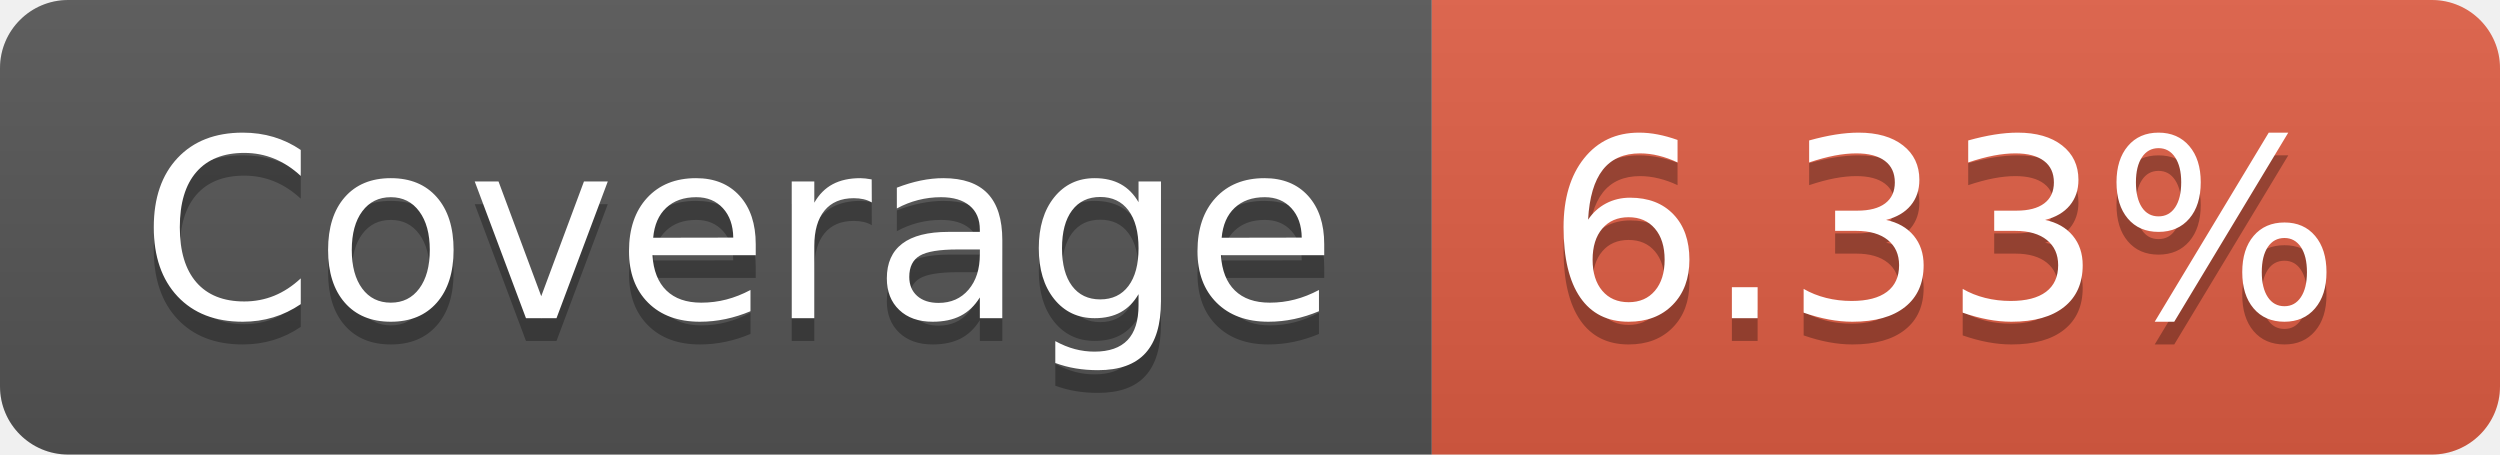
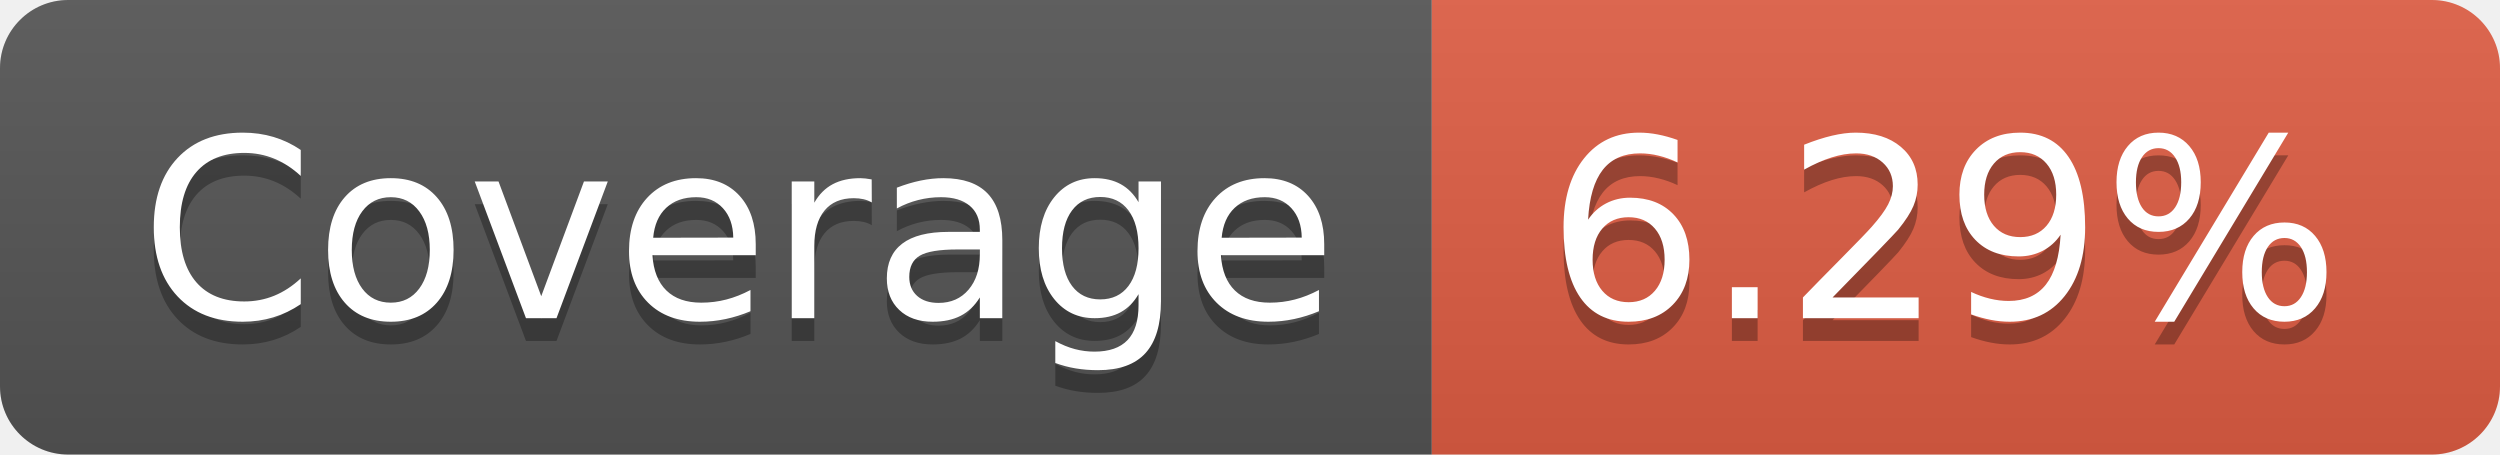
- <svg xmlns="http://www.w3.org/2000/svg" width="110" height="20" role="img" aria-label="Coverage: 6.33%">
+ <svg xmlns="http://www.w3.org/2000/svg" width="110" height="20" role="img" aria-label="Coverage: 6.29%">
  <linearGradient id="s" x2="0" y2="100%">
    <stop offset="0" stop-color="#bbb" stop-opacity=".1" />
    <stop offset="1" stop-opacity=".1" />
  </linearGradient>
  <clipPath id="r">
    <rect width="110" height="20" rx="3" fill="#fff" />
  </clipPath>
  <g clip-path="url(#r)">
    <rect width="63" height="20" fill="#555" />
    <rect x="63" width="47" height="20" fill="#e05d44" />
    <rect width="110" height="20" fill="url(#s)" />
  </g>
  <g fill="#fff" text-anchor="middle" font-family="Verdana,Geneva,DejaVu Sans,sans-serif" text-rendering="geometricPrecision" font-size="110">
    <text aria-hidden="true" x="325" y="150" fill="#010101" fill-opacity=".3" transform="scale(.1)" textLength="530">Coverage</text>
    <text x="325" y="140" transform="scale(.1)" fill="#fff" textLength="530">Coverage</text>
-     <text aria-hidden="true" x="855" y="150" fill="#010101" fill-opacity=".3" transform="scale(.1)" textLength="370">6.33%</text>
-     <text x="855" y="140" transform="scale(.1)" fill="#fff" textLength="370">6.33%</text>
+     <text aria-hidden="true" x="855" y="150" fill="#010101" fill-opacity=".3" transform="scale(.1)" textLength="370">6.29%</text>
+     <text x="855" y="140" transform="scale(.1)" fill="#fff" textLength="370">6.29%</text>
  </g>
</svg>
